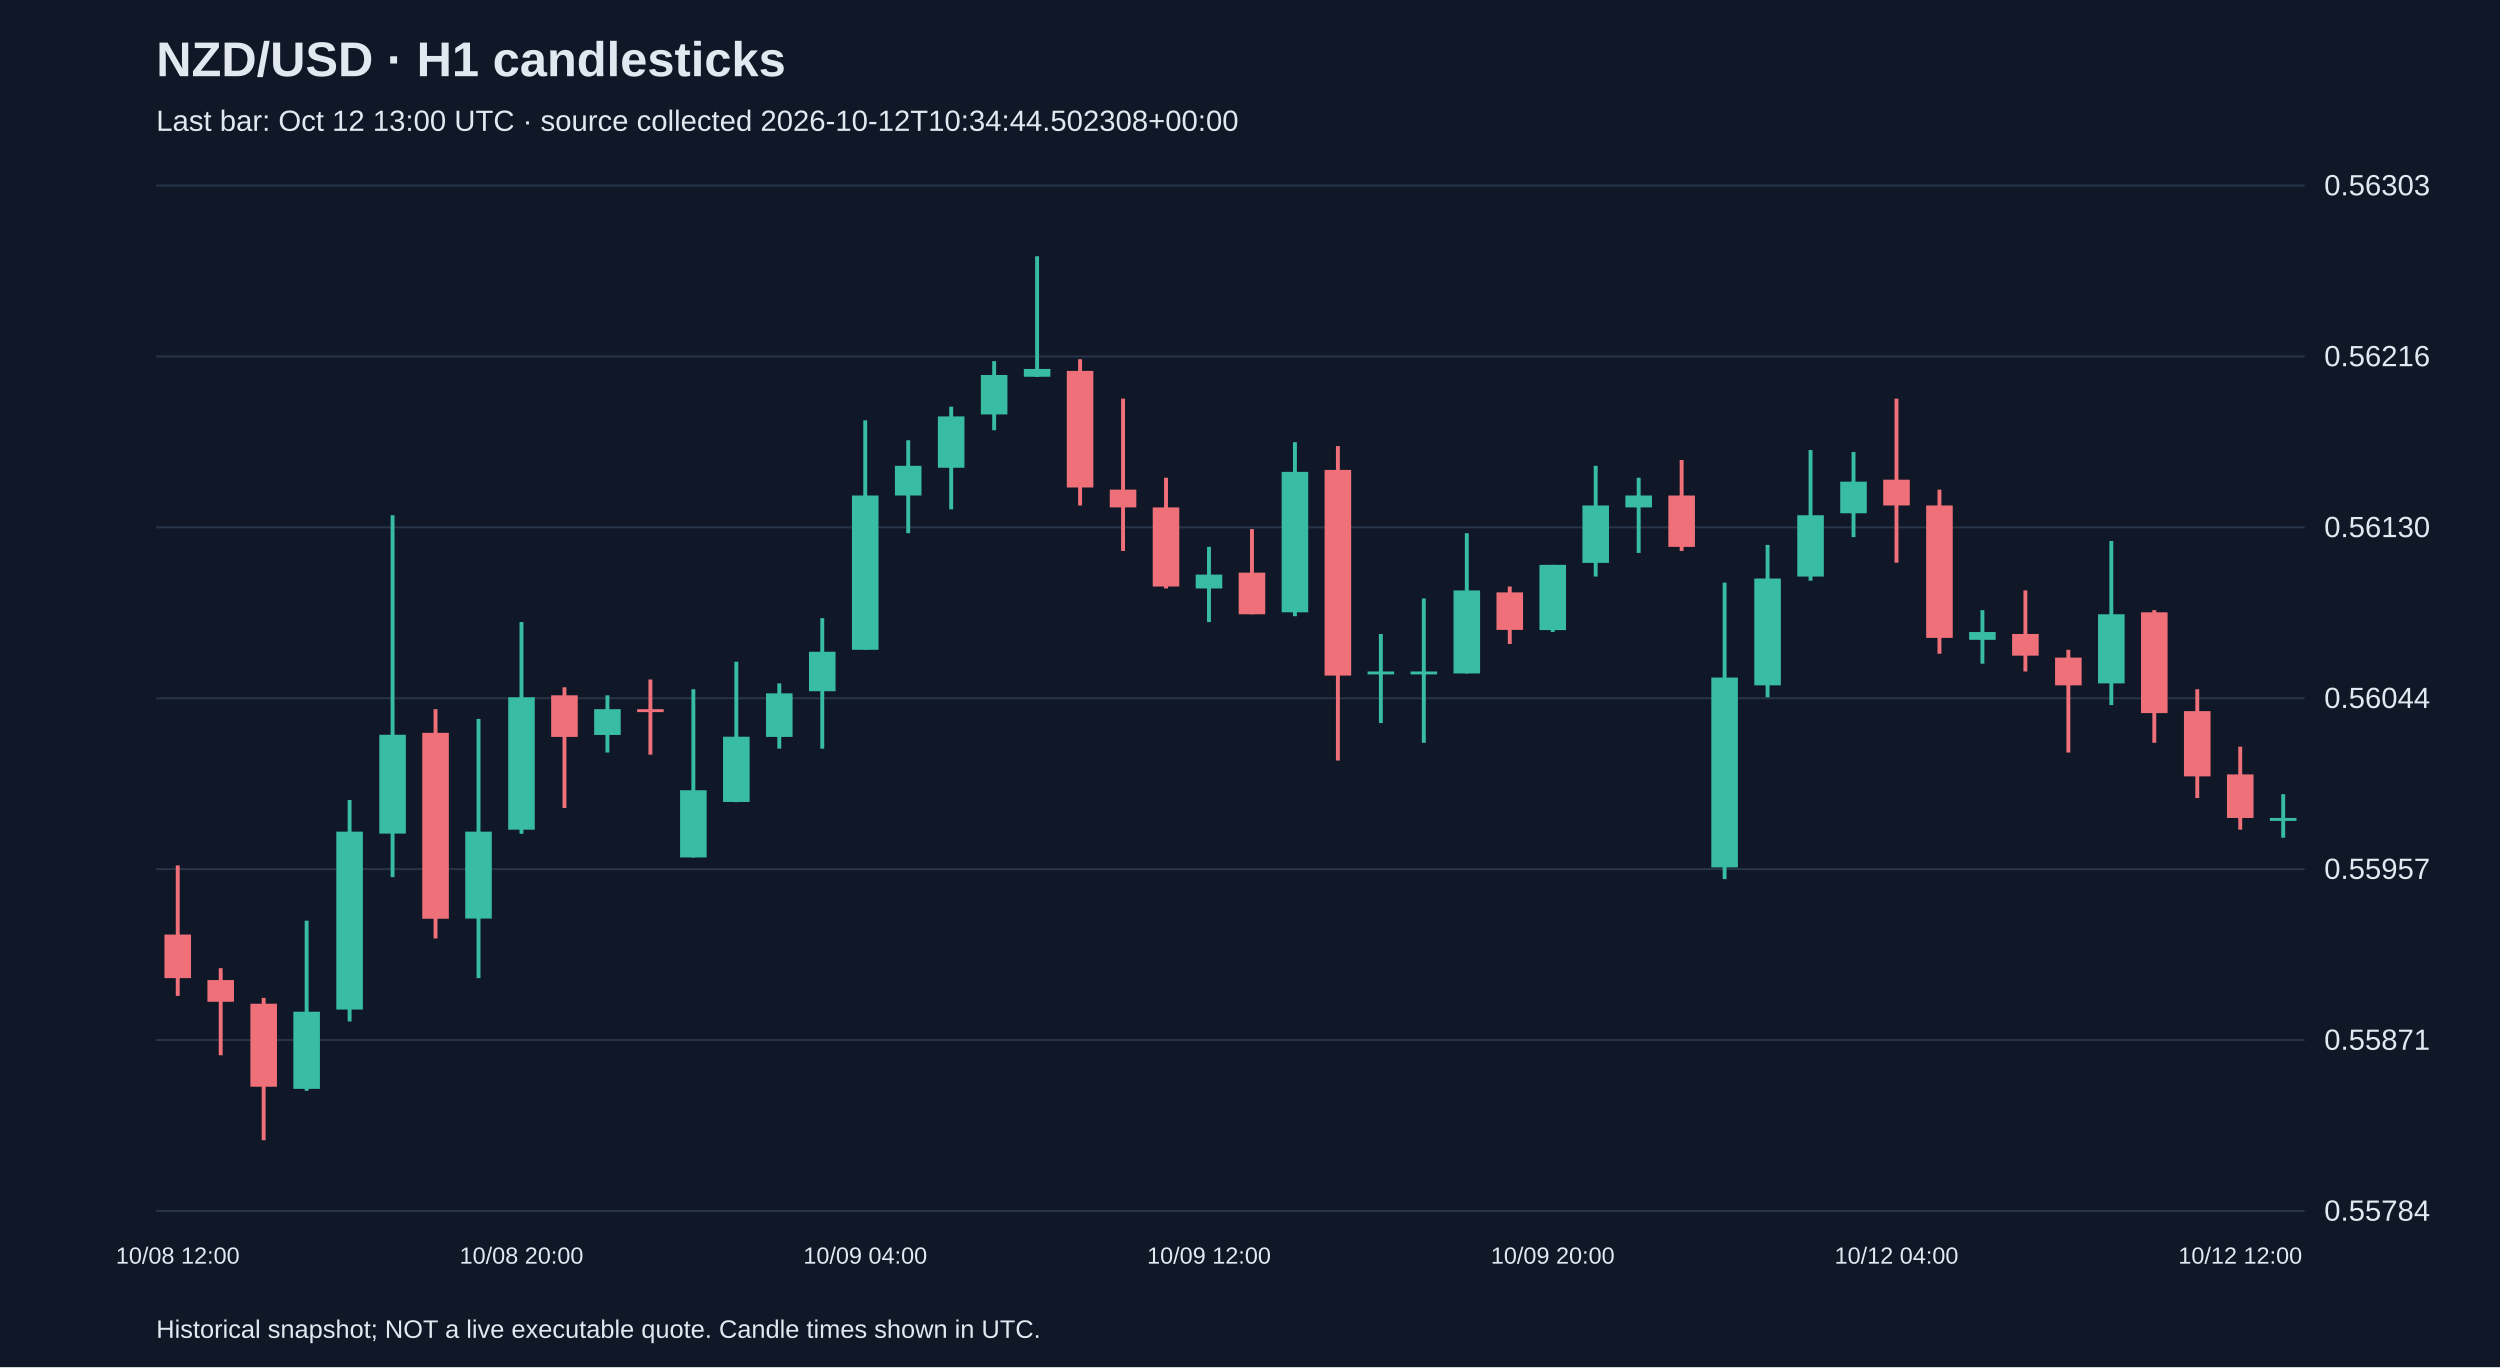
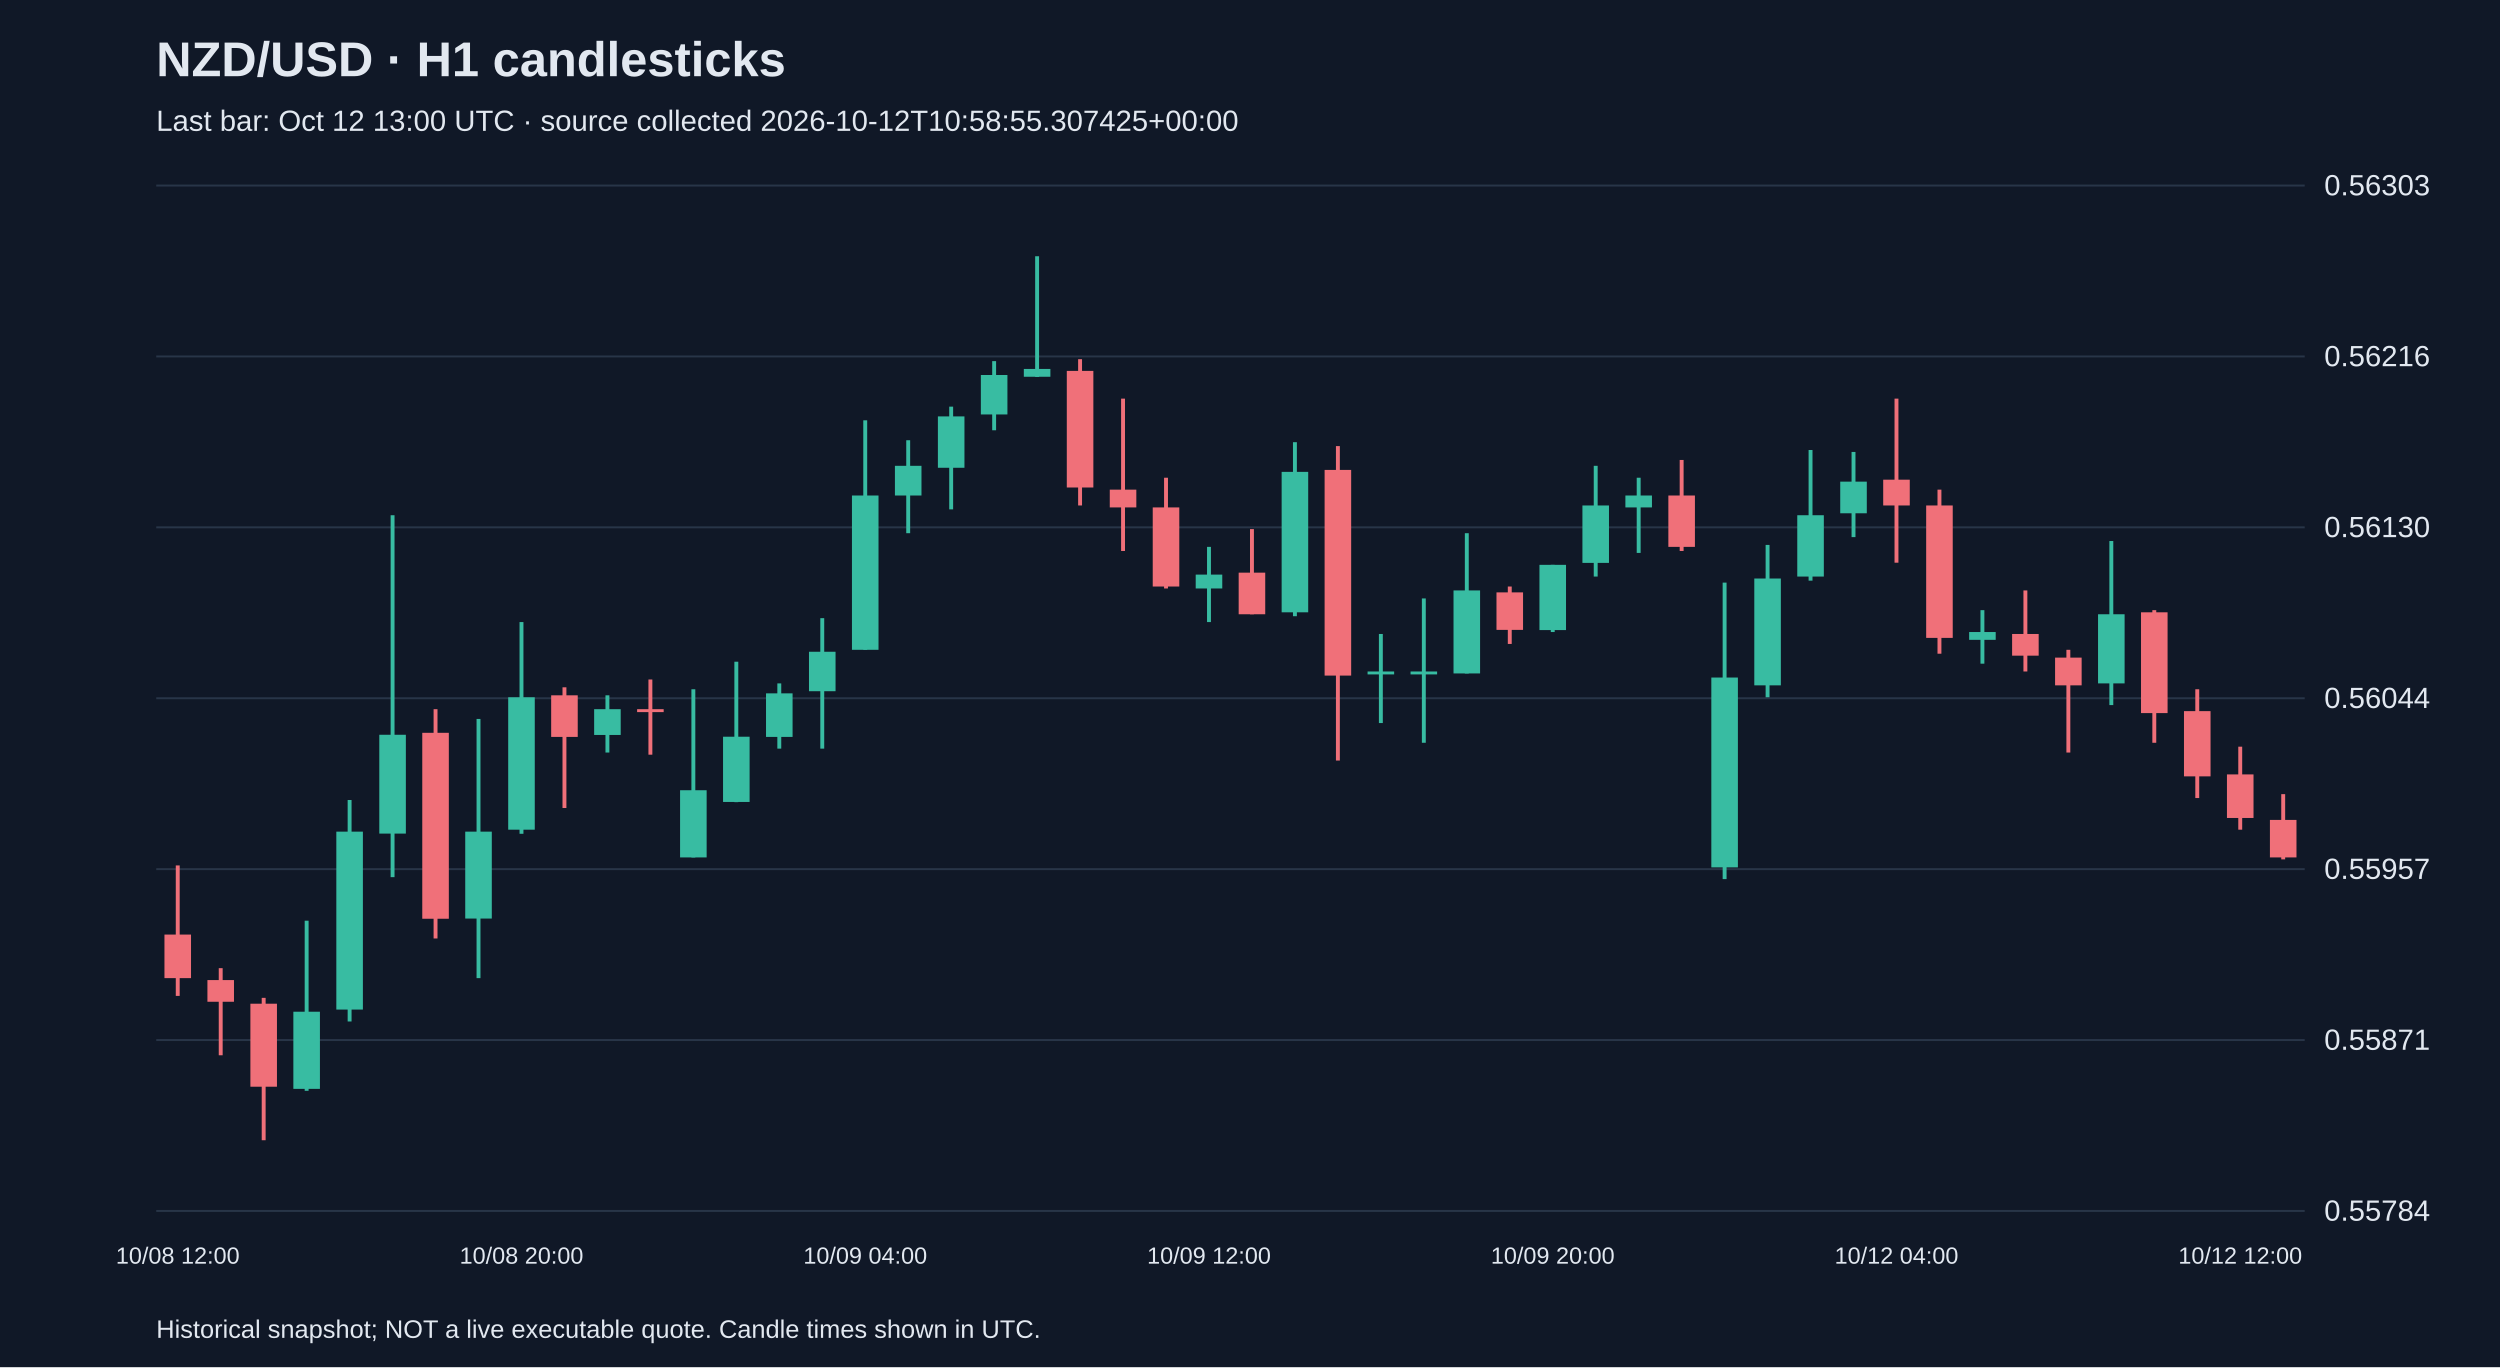
<svg xmlns="http://www.w3.org/2000/svg" viewBox="0 0 1280 700">
  <rect width="100%" height="100%" fill="#101827" />
  <style>text{font-family:Arial,sans-serif;fill:#e2e8f0}</style>
  <text x="80" y="39" font-size="25" font-weight="bold">NZD/USD · H1 candlesticks</text>
-   <text x="80" y="67" font-size="15" fill="#a6b1c5">Last bar: Oct 12 13:00 UTC · source collected 2026-10-12T10:34:44.502308+00:00</text>
+   <text x="80" y="67" font-size="15" fill="#a6b1c5">Last bar: Oct 12 13:00 UTC · source collected 2026-10-12T10:58:55.307425+00:00</text>
  <line x1="80" y1="620.0" x2="1180" y2="620.0" stroke="#283548" />
  <text x="1190" y="625.0" font-size="15">0.55784</text>
  <line x1="80" y1="532.5" x2="1180" y2="532.5" stroke="#283548" />
  <text x="1190" y="537.5" font-size="15">0.55871</text>
  <line x1="80" y1="445.0" x2="1180" y2="445.0" stroke="#283548" />
  <text x="1190" y="450.0" font-size="15">0.55957</text>
  <line x1="80" y1="357.5" x2="1180" y2="357.5" stroke="#283548" />
  <text x="1190" y="362.5" font-size="15">0.56044</text>
  <line x1="80" y1="270.0" x2="1180" y2="270.0" stroke="#283548" />
  <text x="1190" y="275.0" font-size="15">0.56130</text>
  <line x1="80" y1="182.5" x2="1180" y2="182.5" stroke="#283548" />
  <text x="1190" y="187.5" font-size="15">0.56216</text>
  <line x1="80" y1="95.0" x2="1180" y2="95.0" stroke="#283548" />
  <text x="1190" y="100.0" font-size="15">0.56303</text>
  <line x1="91.0" y1="443.1" x2="91.0" y2="509.9" stroke="#f07079" stroke-width="2" />
  <rect x="84.2" y="478.5" width="13.6" height="22.3" fill="#f07079" />
  <text x="91.0" y="647" text-anchor="middle" font-size="12">10/08 12:00</text>
  <line x1="113.0" y1="495.7" x2="113.0" y2="540.3" stroke="#f07079" stroke-width="2" />
  <rect x="106.2" y="501.8" width="13.6" height="11.1" fill="#f07079" />
  <line x1="135.0" y1="510.9" x2="135.0" y2="583.8" stroke="#f07079" stroke-width="2" />
  <rect x="128.2" y="513.9" width="13.6" height="42.5" fill="#f07079" />
  <line x1="157.0" y1="471.4" x2="157.0" y2="558.5" stroke="#38bca2" stroke-width="2" />
  <rect x="150.2" y="518.0" width="13.6" height="39.5" fill="#38bca2" />
  <line x1="179.0" y1="409.6" x2="179.0" y2="523.0" stroke="#38bca2" stroke-width="2" />
  <rect x="172.2" y="425.8" width="13.6" height="91.1" fill="#38bca2" />
  <line x1="201.0" y1="263.8" x2="201.0" y2="449.1" stroke="#38bca2" stroke-width="2" />
  <rect x="194.2" y="376.2" width="13.6" height="50.6" fill="#38bca2" />
  <line x1="223.0" y1="363.1" x2="223.0" y2="480.5" stroke="#f07079" stroke-width="2" />
  <rect x="216.2" y="375.2" width="13.6" height="95.2" fill="#f07079" />
  <line x1="245.0" y1="368.1" x2="245.0" y2="500.8" stroke="#38bca2" stroke-width="2" />
  <rect x="238.2" y="425.8" width="13.6" height="44.5" fill="#38bca2" />
  <line x1="267.0" y1="318.5" x2="267.0" y2="426.9" stroke="#38bca2" stroke-width="2" />
  <rect x="260.2" y="357.0" width="13.6" height="67.8" fill="#38bca2" />
  <text x="267.0" y="647" text-anchor="middle" font-size="12">10/08 20:00</text>
  <line x1="289.0" y1="351.9" x2="289.0" y2="413.7" stroke="#f07079" stroke-width="2" />
  <rect x="282.2" y="356.0" width="13.6" height="21.3" fill="#f07079" />
  <line x1="311.0" y1="356.0" x2="311.0" y2="385.3" stroke="#38bca2" stroke-width="2" />
  <rect x="304.2" y="363.1" width="13.6" height="13.2" fill="#38bca2" />
  <line x1="333.0" y1="347.9" x2="333.0" y2="386.4" stroke="#f07079" stroke-width="2" />
  <rect x="326.2" y="363.1" width="13.6" height="1.5" fill="#f07079" />
  <line x1="355.0" y1="352.9" x2="355.0" y2="439.0" stroke="#38bca2" stroke-width="2" />
  <rect x="348.2" y="404.6" width="13.6" height="34.4" fill="#38bca2" />
  <line x1="377.0" y1="338.8" x2="377.0" y2="410.7" stroke="#38bca2" stroke-width="2" />
  <rect x="370.2" y="377.2" width="13.6" height="33.4" fill="#38bca2" />
  <line x1="399.0" y1="349.9" x2="399.0" y2="383.3" stroke="#38bca2" stroke-width="2" />
  <rect x="392.2" y="355.0" width="13.6" height="22.3" fill="#38bca2" />
  <line x1="421.0" y1="316.5" x2="421.0" y2="383.3" stroke="#38bca2" stroke-width="2" />
  <rect x="414.2" y="333.7" width="13.6" height="20.2" fill="#38bca2" />
  <line x1="443.0" y1="215.2" x2="443.0" y2="332.7" stroke="#38bca2" stroke-width="2" />
  <rect x="436.2" y="253.7" width="13.6" height="79.0" fill="#38bca2" />
  <text x="443.0" y="647" text-anchor="middle" font-size="12">10/09 04:00</text>
  <line x1="465.0" y1="225.4" x2="465.0" y2="273.0" stroke="#38bca2" stroke-width="2" />
  <rect x="458.2" y="238.5" width="13.6" height="15.2" fill="#38bca2" />
  <line x1="487.0" y1="208.2" x2="487.0" y2="260.8" stroke="#38bca2" stroke-width="2" />
  <rect x="480.2" y="213.2" width="13.6" height="26.3" fill="#38bca2" />
  <line x1="509.0" y1="184.9" x2="509.0" y2="220.3" stroke="#38bca2" stroke-width="2" />
  <rect x="502.2" y="192.0" width="13.6" height="20.2" fill="#38bca2" />
  <line x1="531.0" y1="131.2" x2="531.0" y2="193.0" stroke="#38bca2" stroke-width="2" />
  <rect x="524.2" y="188.9" width="13.6" height="4.0" fill="#38bca2" />
  <line x1="553.0" y1="183.9" x2="553.0" y2="258.8" stroke="#f07079" stroke-width="2" />
  <rect x="546.2" y="189.9" width="13.6" height="59.7" fill="#f07079" />
  <line x1="575.0" y1="204.1" x2="575.0" y2="282.1" stroke="#f07079" stroke-width="2" />
  <rect x="568.2" y="250.7" width="13.6" height="9.1" fill="#f07079" />
  <line x1="597.0" y1="244.6" x2="597.0" y2="301.3" stroke="#f07079" stroke-width="2" />
  <rect x="590.2" y="259.8" width="13.6" height="40.5" fill="#f07079" />
  <line x1="619.0" y1="280.0" x2="619.0" y2="318.5" stroke="#38bca2" stroke-width="2" />
  <rect x="612.2" y="294.2" width="13.6" height="7.1" fill="#38bca2" />
  <text x="619.0" y="647" text-anchor="middle" font-size="12">10/09 12:00</text>
  <line x1="641.0" y1="270.9" x2="641.0" y2="314.5" stroke="#f07079" stroke-width="2" />
  <rect x="634.2" y="293.2" width="13.6" height="21.3" fill="#f07079" />
  <line x1="663.0" y1="226.4" x2="663.0" y2="315.5" stroke="#38bca2" stroke-width="2" />
  <rect x="656.2" y="241.6" width="13.6" height="71.9" fill="#38bca2" />
  <line x1="685.0" y1="228.4" x2="685.0" y2="389.4" stroke="#f07079" stroke-width="2" />
  <rect x="678.2" y="240.6" width="13.6" height="105.3" fill="#f07079" />
  <line x1="707.0" y1="324.6" x2="707.0" y2="370.2" stroke="#38bca2" stroke-width="2" />
  <rect x="700.2" y="343.8" width="13.6" height="1.5" fill="#38bca2" />
  <line x1="729.0" y1="306.4" x2="729.0" y2="380.3" stroke="#38bca2" stroke-width="2" />
  <rect x="722.2" y="343.8" width="13.6" height="1.5" fill="#38bca2" />
  <line x1="751.0" y1="273.0" x2="751.0" y2="344.8" stroke="#38bca2" stroke-width="2" />
  <rect x="744.2" y="302.3" width="13.6" height="42.5" fill="#38bca2" />
  <line x1="773.0" y1="300.3" x2="773.0" y2="329.7" stroke="#f07079" stroke-width="2" />
  <rect x="766.2" y="303.3" width="13.6" height="19.2" fill="#f07079" />
  <line x1="795.0" y1="289.2" x2="795.0" y2="323.6" stroke="#38bca2" stroke-width="2" />
  <rect x="788.2" y="289.2" width="13.6" height="33.4" fill="#38bca2" />
  <text x="795.0" y="647" text-anchor="middle" font-size="12">10/09 20:00</text>
  <line x1="817.0" y1="238.5" x2="817.0" y2="295.2" stroke="#38bca2" stroke-width="2" />
  <rect x="810.2" y="258.8" width="13.6" height="29.4" fill="#38bca2" />
  <line x1="839.0" y1="244.6" x2="839.0" y2="283.1" stroke="#38bca2" stroke-width="2" />
  <rect x="832.2" y="253.7" width="13.6" height="6.1" fill="#38bca2" />
  <line x1="861.0" y1="235.5" x2="861.0" y2="282.1" stroke="#f07079" stroke-width="2" />
  <rect x="854.2" y="253.7" width="13.6" height="26.3" fill="#f07079" />
  <line x1="883.0" y1="298.3" x2="883.0" y2="450.1" stroke="#38bca2" stroke-width="2" />
  <rect x="876.2" y="346.9" width="13.6" height="97.2" fill="#38bca2" />
  <line x1="905.0" y1="279.0" x2="905.0" y2="357.0" stroke="#38bca2" stroke-width="2" />
  <rect x="898.2" y="296.2" width="13.6" height="54.7" fill="#38bca2" />
  <line x1="927.0" y1="230.4" x2="927.0" y2="297.3" stroke="#38bca2" stroke-width="2" />
  <rect x="920.2" y="263.8" width="13.6" height="31.4" fill="#38bca2" />
  <line x1="949.0" y1="231.4" x2="949.0" y2="275.0" stroke="#38bca2" stroke-width="2" />
  <rect x="942.2" y="246.6" width="13.6" height="16.2" fill="#38bca2" />
  <line x1="971.0" y1="204.1" x2="971.0" y2="288.1" stroke="#f07079" stroke-width="2" />
  <rect x="964.2" y="245.6" width="13.6" height="13.2" fill="#f07079" />
  <text x="971.0" y="647" text-anchor="middle" font-size="12">10/12 04:00</text>
  <line x1="993.0" y1="250.7" x2="993.0" y2="334.7" stroke="#f07079" stroke-width="2" />
  <rect x="986.2" y="258.8" width="13.6" height="67.8" fill="#f07079" />
  <line x1="1015.0" y1="312.4" x2="1015.0" y2="339.8" stroke="#38bca2" stroke-width="2" />
  <rect x="1008.2" y="323.6" width="13.6" height="4.0" fill="#38bca2" />
  <line x1="1037.0" y1="302.3" x2="1037.0" y2="343.8" stroke="#f07079" stroke-width="2" />
  <rect x="1030.2" y="324.6" width="13.6" height="11.1" fill="#f07079" />
  <line x1="1059.0" y1="332.7" x2="1059.0" y2="385.3" stroke="#f07079" stroke-width="2" />
  <rect x="1052.2" y="336.7" width="13.6" height="14.2" fill="#f07079" />
  <line x1="1081.0" y1="277.0" x2="1081.0" y2="361.0" stroke="#38bca2" stroke-width="2" />
  <rect x="1074.2" y="314.5" width="13.6" height="35.4" fill="#38bca2" />
  <line x1="1103.0" y1="312.4" x2="1103.0" y2="380.3" stroke="#f07079" stroke-width="2" />
  <rect x="1096.2" y="313.5" width="13.6" height="51.6" fill="#f07079" />
  <line x1="1125.0" y1="352.9" x2="1125.0" y2="408.6" stroke="#f07079" stroke-width="2" />
  <rect x="1118.2" y="364.1" width="13.6" height="33.4" fill="#f07079" />
  <line x1="1147.0" y1="382.3" x2="1147.0" y2="424.8" stroke="#f07079" stroke-width="2" />
  <rect x="1140.2" y="396.5" width="13.6" height="22.3" fill="#f07079" />
  <text x="1147.0" y="647" text-anchor="middle" font-size="12">10/12 12:00</text>
-   <line x1="1169.0" y1="406.6" x2="1169.0" y2="428.9" stroke="#38bca2" stroke-width="2" />
-   <rect x="1162.2" y="418.8" width="13.6" height="1.5" fill="#38bca2" />
+   <line x1="1169.0" y1="406.6" x2="1169.0" y2="440.0" stroke="#f07079" stroke-width="2" />
+   <rect x="1162.2" y="419.8" width="13.6" height="19.2" fill="#f07079" />
  <text x="80" y="685" font-size="13">Historical snapshot; NOT a live executable quote. Candle times shown in UTC.</text>
</svg>
